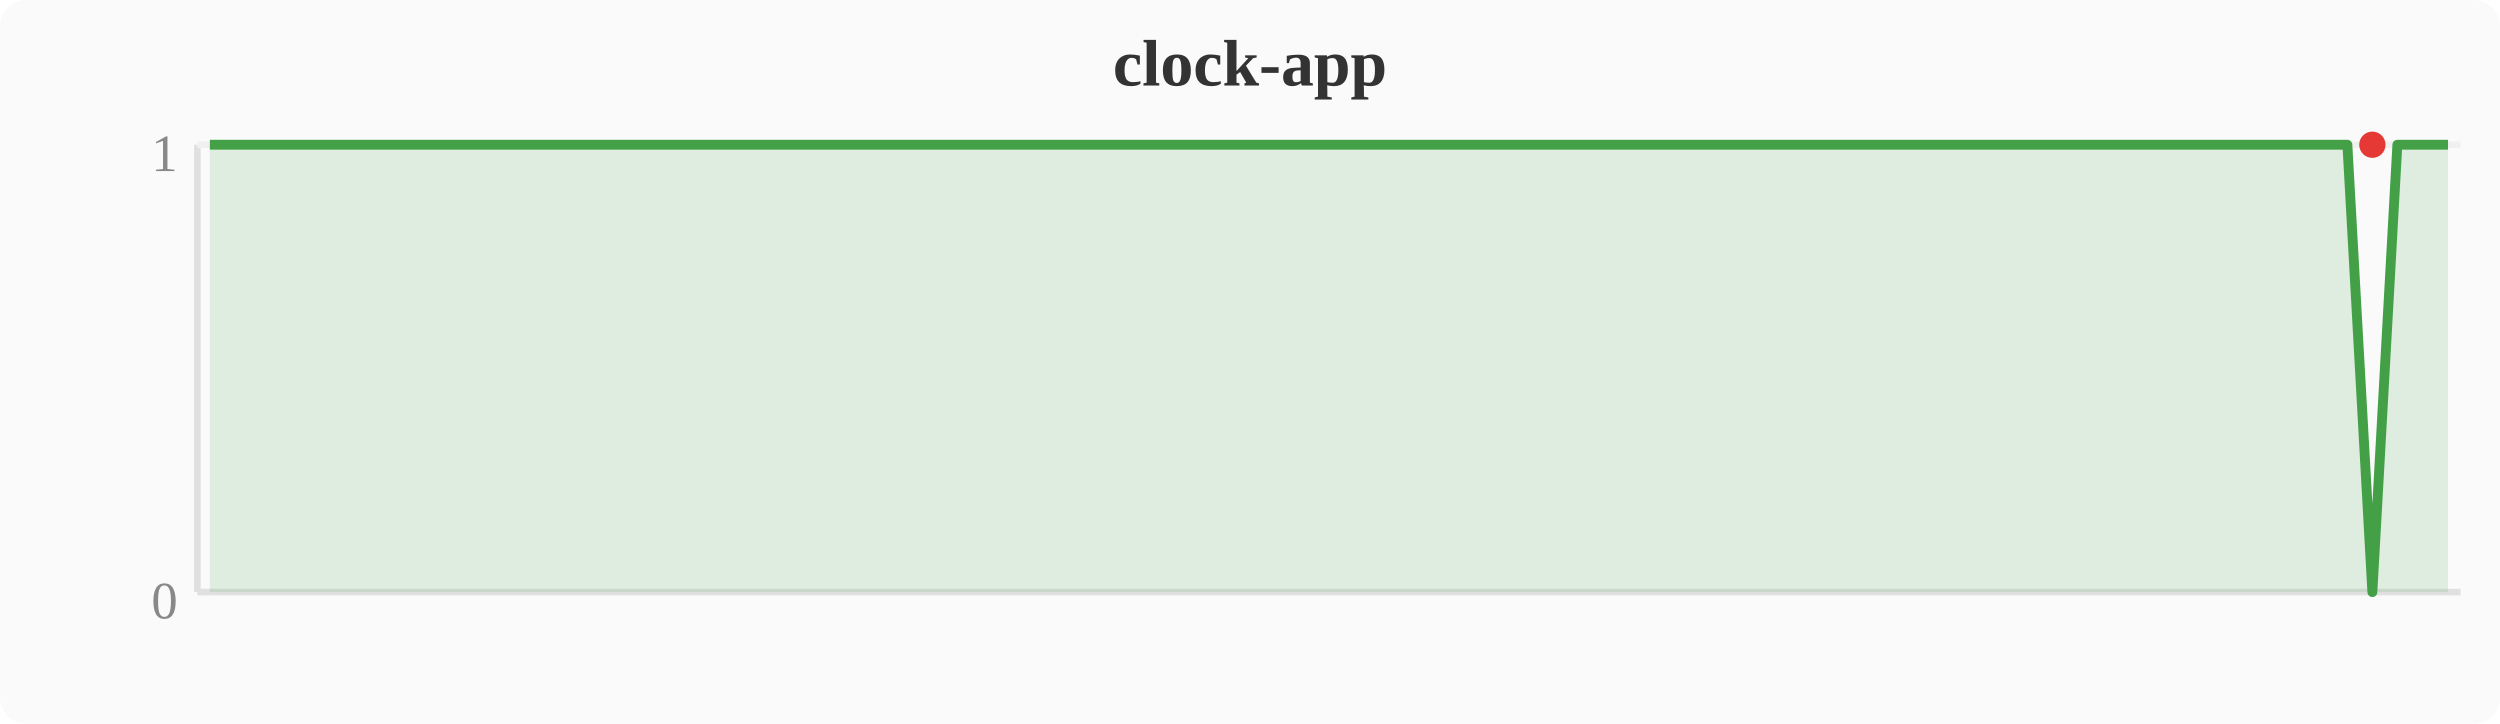
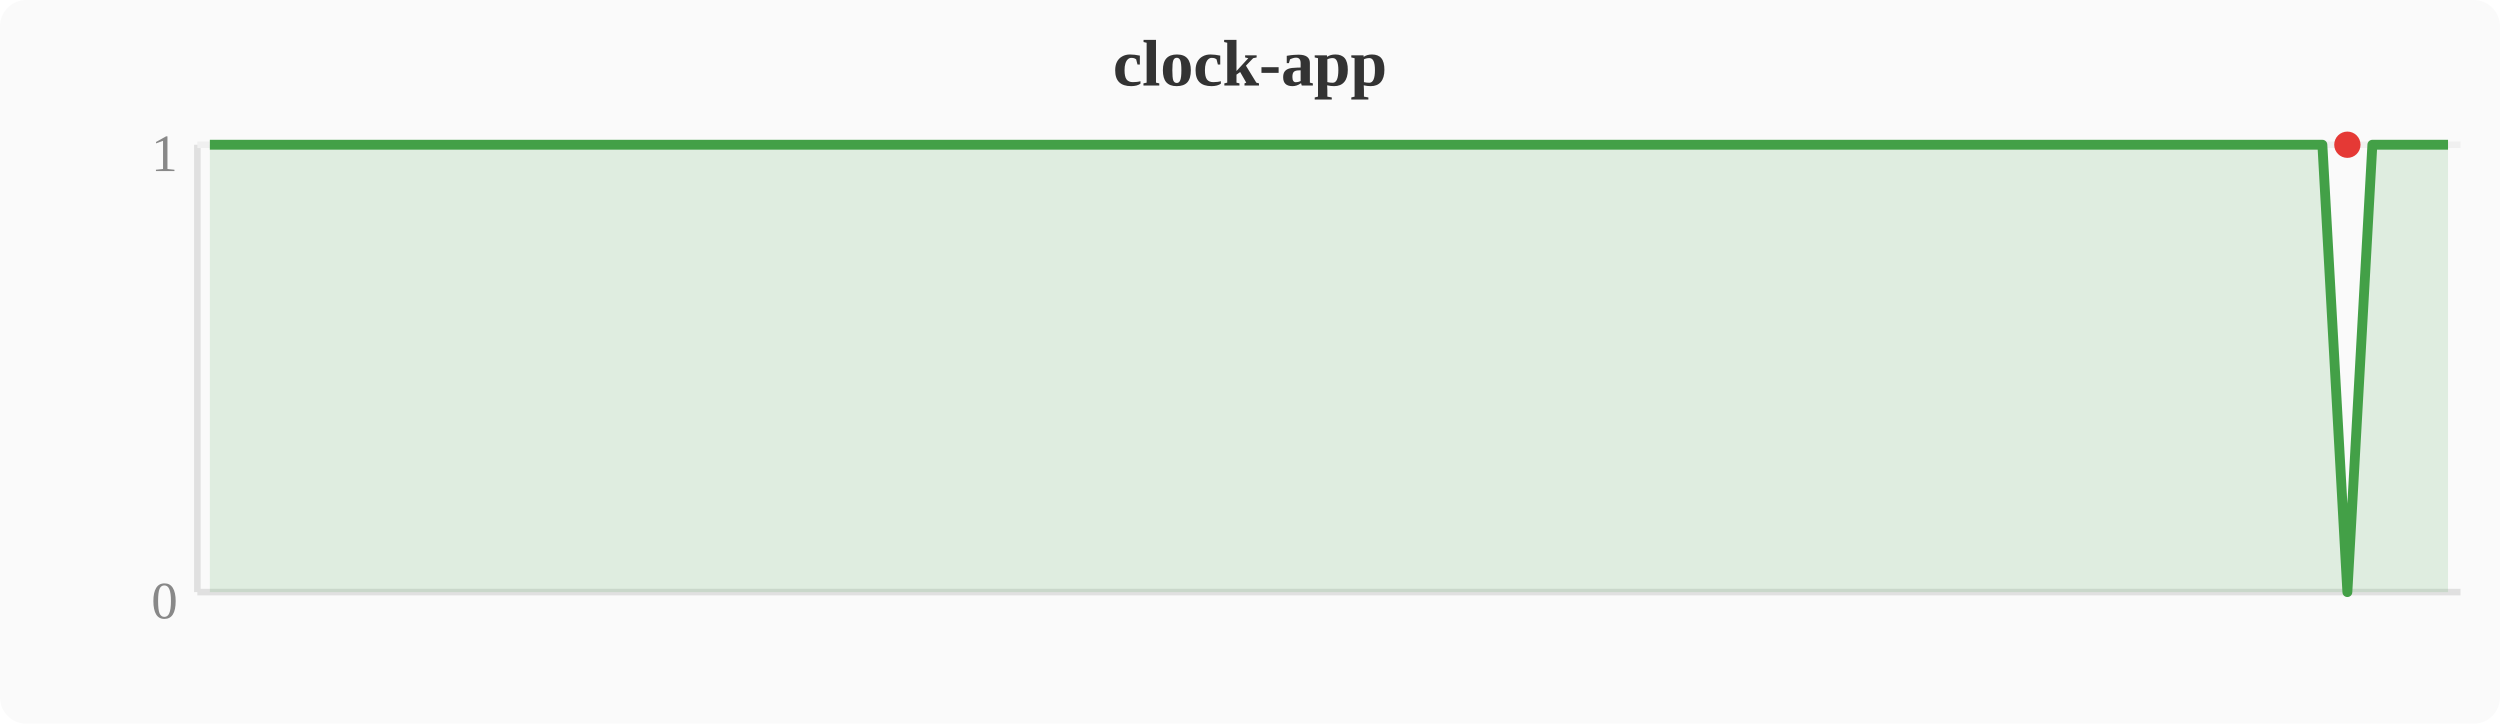
<svg xmlns="http://www.w3.org/2000/svg" width="380" height="110" viewBox="0 0 380 110">
  <rect width="380" height="110" fill="#fafafa" rx="4" />
  <text x="190" y="13" text-anchor="middle" font-size="10" font-weight="bold" fill="#333">clock-app</text>
  <line x1="30" y1="22" x2="30" y2="90" stroke="#e0e0e0" stroke-width="1" />
  <line x1="30" y1="90" x2="374" y2="90" stroke="#e0e0e0" stroke-width="1" />
  <line x1="30" y1="22" x2="374" y2="22" stroke="#f0f0f0" stroke-width="1" />
  <text x="27" y="94" text-anchor="end" font-size="8" fill="#888">0</text>
  <text x="27" y="26" text-anchor="end" font-size="8" fill="#888">1</text>
-   <polygon points="31.9,22.0 35.7,22.0 39.6,22.0 43.4,22.0 47.2,22.0 51.0,22.0 54.8,22.0 58.7,22.0 62.5,22.0 66.3,22.0 70.1,22.0 74.0,22.0 77.8,22.0 81.6,22.0 85.4,22.0 89.2,22.0 93.1,22.0 96.9,22.0 100.7,22.0 104.5,22.0 108.4,22.0 112.2,22.0 116.0,22.0 119.8,22.0 123.6,22.0 127.5,22.0 131.3,22.0 135.1,22.0 138.9,22.0 142.8,22.0 146.6,22.0 150.4,22.0 154.2,22.0 158.0,22.0 161.9,22.0 165.7,22.0 169.5,22.0 173.3,22.0 177.2,22.0 181.0,22.0 184.8,22.0 188.6,22.0 192.4,22.0 196.3,22.0 200.1,22.0 203.9,22.0 207.7,22.0 211.6,22.0 215.4,22.0 219.2,22.0 223.0,22.0 226.8,22.0 230.7,22.0 234.5,22.0 238.3,22.0 242.1,22.0 246.0,22.0 249.8,22.0 253.6,22.0 257.4,22.0 261.2,22.0 265.1,22.0 268.9,22.0 272.7,22.0 276.5,22.0 280.4,22.0 284.2,22.0 288.0,22.0 291.8,22.0 295.6,22.0 299.5,22.0 303.3,22.0 307.1,22.0 310.9,22.0 314.8,22.0 318.6,22.0 322.4,22.0 326.2,22.0 330.0,22.0 333.9,22.0 337.7,22.0 341.5,22.0 345.3,22.0 349.2,22.0 353.0,22.0 356.8,22.0 360.6,90.0 364.4,22.0 368.3,22.0 372.1,22.0 372.1,90 31.9,90" fill="#43a047" opacity="0.15" />
-   <polyline points="31.9,22.0 35.7,22.0 39.6,22.0 43.4,22.0 47.2,22.0 51.0,22.0 54.8,22.0 58.7,22.0 62.5,22.0 66.3,22.0 70.1,22.0 74.0,22.0 77.8,22.0 81.6,22.0 85.4,22.0 89.2,22.0 93.1,22.0 96.9,22.0 100.7,22.0 104.5,22.0 108.4,22.0 112.2,22.0 116.0,22.0 119.8,22.0 123.6,22.0 127.5,22.0 131.3,22.0 135.1,22.0 138.9,22.0 142.8,22.0 146.6,22.0 150.4,22.0 154.2,22.0 158.0,22.0 161.9,22.0 165.7,22.0 169.5,22.0 173.3,22.0 177.2,22.0 181.0,22.0 184.8,22.0 188.6,22.0 192.4,22.0 196.3,22.0 200.1,22.0 203.9,22.0 207.7,22.0 211.6,22.0 215.4,22.0 219.2,22.0 223.0,22.0 226.8,22.0 230.7,22.0 234.5,22.0 238.3,22.0 242.1,22.0 246.0,22.0 249.8,22.0 253.6,22.0 257.4,22.0 261.2,22.0 265.1,22.0 268.9,22.0 272.7,22.0 276.5,22.0 280.4,22.0 284.2,22.0 288.0,22.0 291.8,22.0 295.6,22.0 299.5,22.0 303.3,22.0 307.1,22.0 310.9,22.0 314.8,22.0 318.6,22.0 322.4,22.0 326.2,22.0 330.0,22.0 333.9,22.0 337.7,22.0 341.5,22.0 345.3,22.0 349.2,22.0 353.0,22.0 356.8,22.0 360.6,90.0 364.4,22.0 368.3,22.0 372.1,22.0" fill="none" stroke="#43a047" stroke-width="1.5" stroke-linejoin="round" />
-   <circle cx="360.6" cy="22.0" r="2" fill="#e53935" />
+   <polygon points="31.9,22.0 35.7,22.0 39.6,22.0 43.4,22.0 47.2,22.0 51.0,22.0 54.8,22.0 58.7,22.0 62.5,22.0 66.3,22.0 70.1,22.0 74.0,22.0 77.8,22.0 81.6,22.0 85.4,22.0 89.2,22.0 93.1,22.0 96.9,22.0 100.7,22.0 104.5,22.0 108.4,22.0 112.2,22.0 116.0,22.0 119.8,22.0 123.6,22.0 127.5,22.0 131.3,22.0 135.1,22.0 138.9,22.0 142.8,22.0 146.6,22.0 150.4,22.0 154.2,22.0 158.0,22.0 161.9,22.0 165.7,22.0 169.5,22.0 173.3,22.0 177.2,22.0 181.0,22.0 184.8,22.0 188.6,22.0 192.4,22.0 196.3,22.0 200.1,22.0 203.9,22.0 207.7,22.0 211.6,22.0 215.4,22.0 219.2,22.0 223.0,22.0 226.8,22.0 230.7,22.0 234.5,22.0 238.3,22.0 242.1,22.0 246.0,22.0 249.8,22.0 253.6,22.0 257.4,22.0 261.2,22.0 265.1,22.0 268.9,22.0 272.7,22.0 276.5,22.0 280.4,22.0 284.2,22.0 288.0,22.0 291.8,22.0 295.6,22.0 299.5,22.0 303.3,22.0 307.1,22.0 310.9,22.0 314.8,22.0 318.6,22.0 322.4,22.0 326.2,22.0 330.0,22.0 333.9,22.0 337.7,22.0 341.5,22.0 345.3,22.0 349.2,22.0 353.0,22.0 356.8,90.0 360.6,22.0 364.4,22.0 368.3,22.0 372.1,22.0 372.1,90 31.9,90" fill="#43a047" opacity="0.15" />
+   <polyline points="31.9,22.0 35.7,22.0 39.6,22.0 43.4,22.0 47.2,22.0 51.0,22.0 54.8,22.0 58.7,22.0 62.5,22.0 66.3,22.0 70.1,22.0 74.0,22.0 77.8,22.0 81.6,22.0 85.4,22.0 89.2,22.0 93.1,22.0 96.9,22.0 100.7,22.0 104.5,22.0 108.4,22.0 112.2,22.0 116.0,22.0 119.8,22.0 123.6,22.0 127.5,22.0 131.3,22.0 135.1,22.0 138.9,22.0 142.8,22.0 146.6,22.0 150.4,22.0 154.2,22.0 158.0,22.0 161.9,22.0 165.7,22.0 169.5,22.0 173.3,22.0 177.2,22.0 181.0,22.0 184.8,22.0 188.6,22.0 192.4,22.0 196.3,22.0 200.1,22.0 203.9,22.0 207.7,22.0 211.6,22.0 215.4,22.0 219.2,22.0 223.0,22.0 226.8,22.0 230.7,22.0 234.5,22.0 238.3,22.0 242.1,22.0 246.0,22.0 249.8,22.0 253.6,22.0 257.4,22.0 261.2,22.0 265.1,22.0 268.9,22.0 272.7,22.0 276.5,22.0 280.4,22.0 284.2,22.0 288.0,22.0 291.8,22.0 295.6,22.0 299.5,22.0 303.3,22.0 307.1,22.0 310.9,22.0 314.8,22.0 318.6,22.0 322.4,22.0 326.2,22.0 330.0,22.0 333.9,22.0 337.7,22.0 341.5,22.0 345.3,22.0 349.2,22.0 353.0,22.0 356.8,90.0 360.6,22.0 364.4,22.0 368.3,22.0 372.1,22.0" fill="none" stroke="#43a047" stroke-width="1.5" stroke-linejoin="round" />
+   <circle cx="356.8" cy="22.0" r="2" fill="#e53935" />
</svg>
